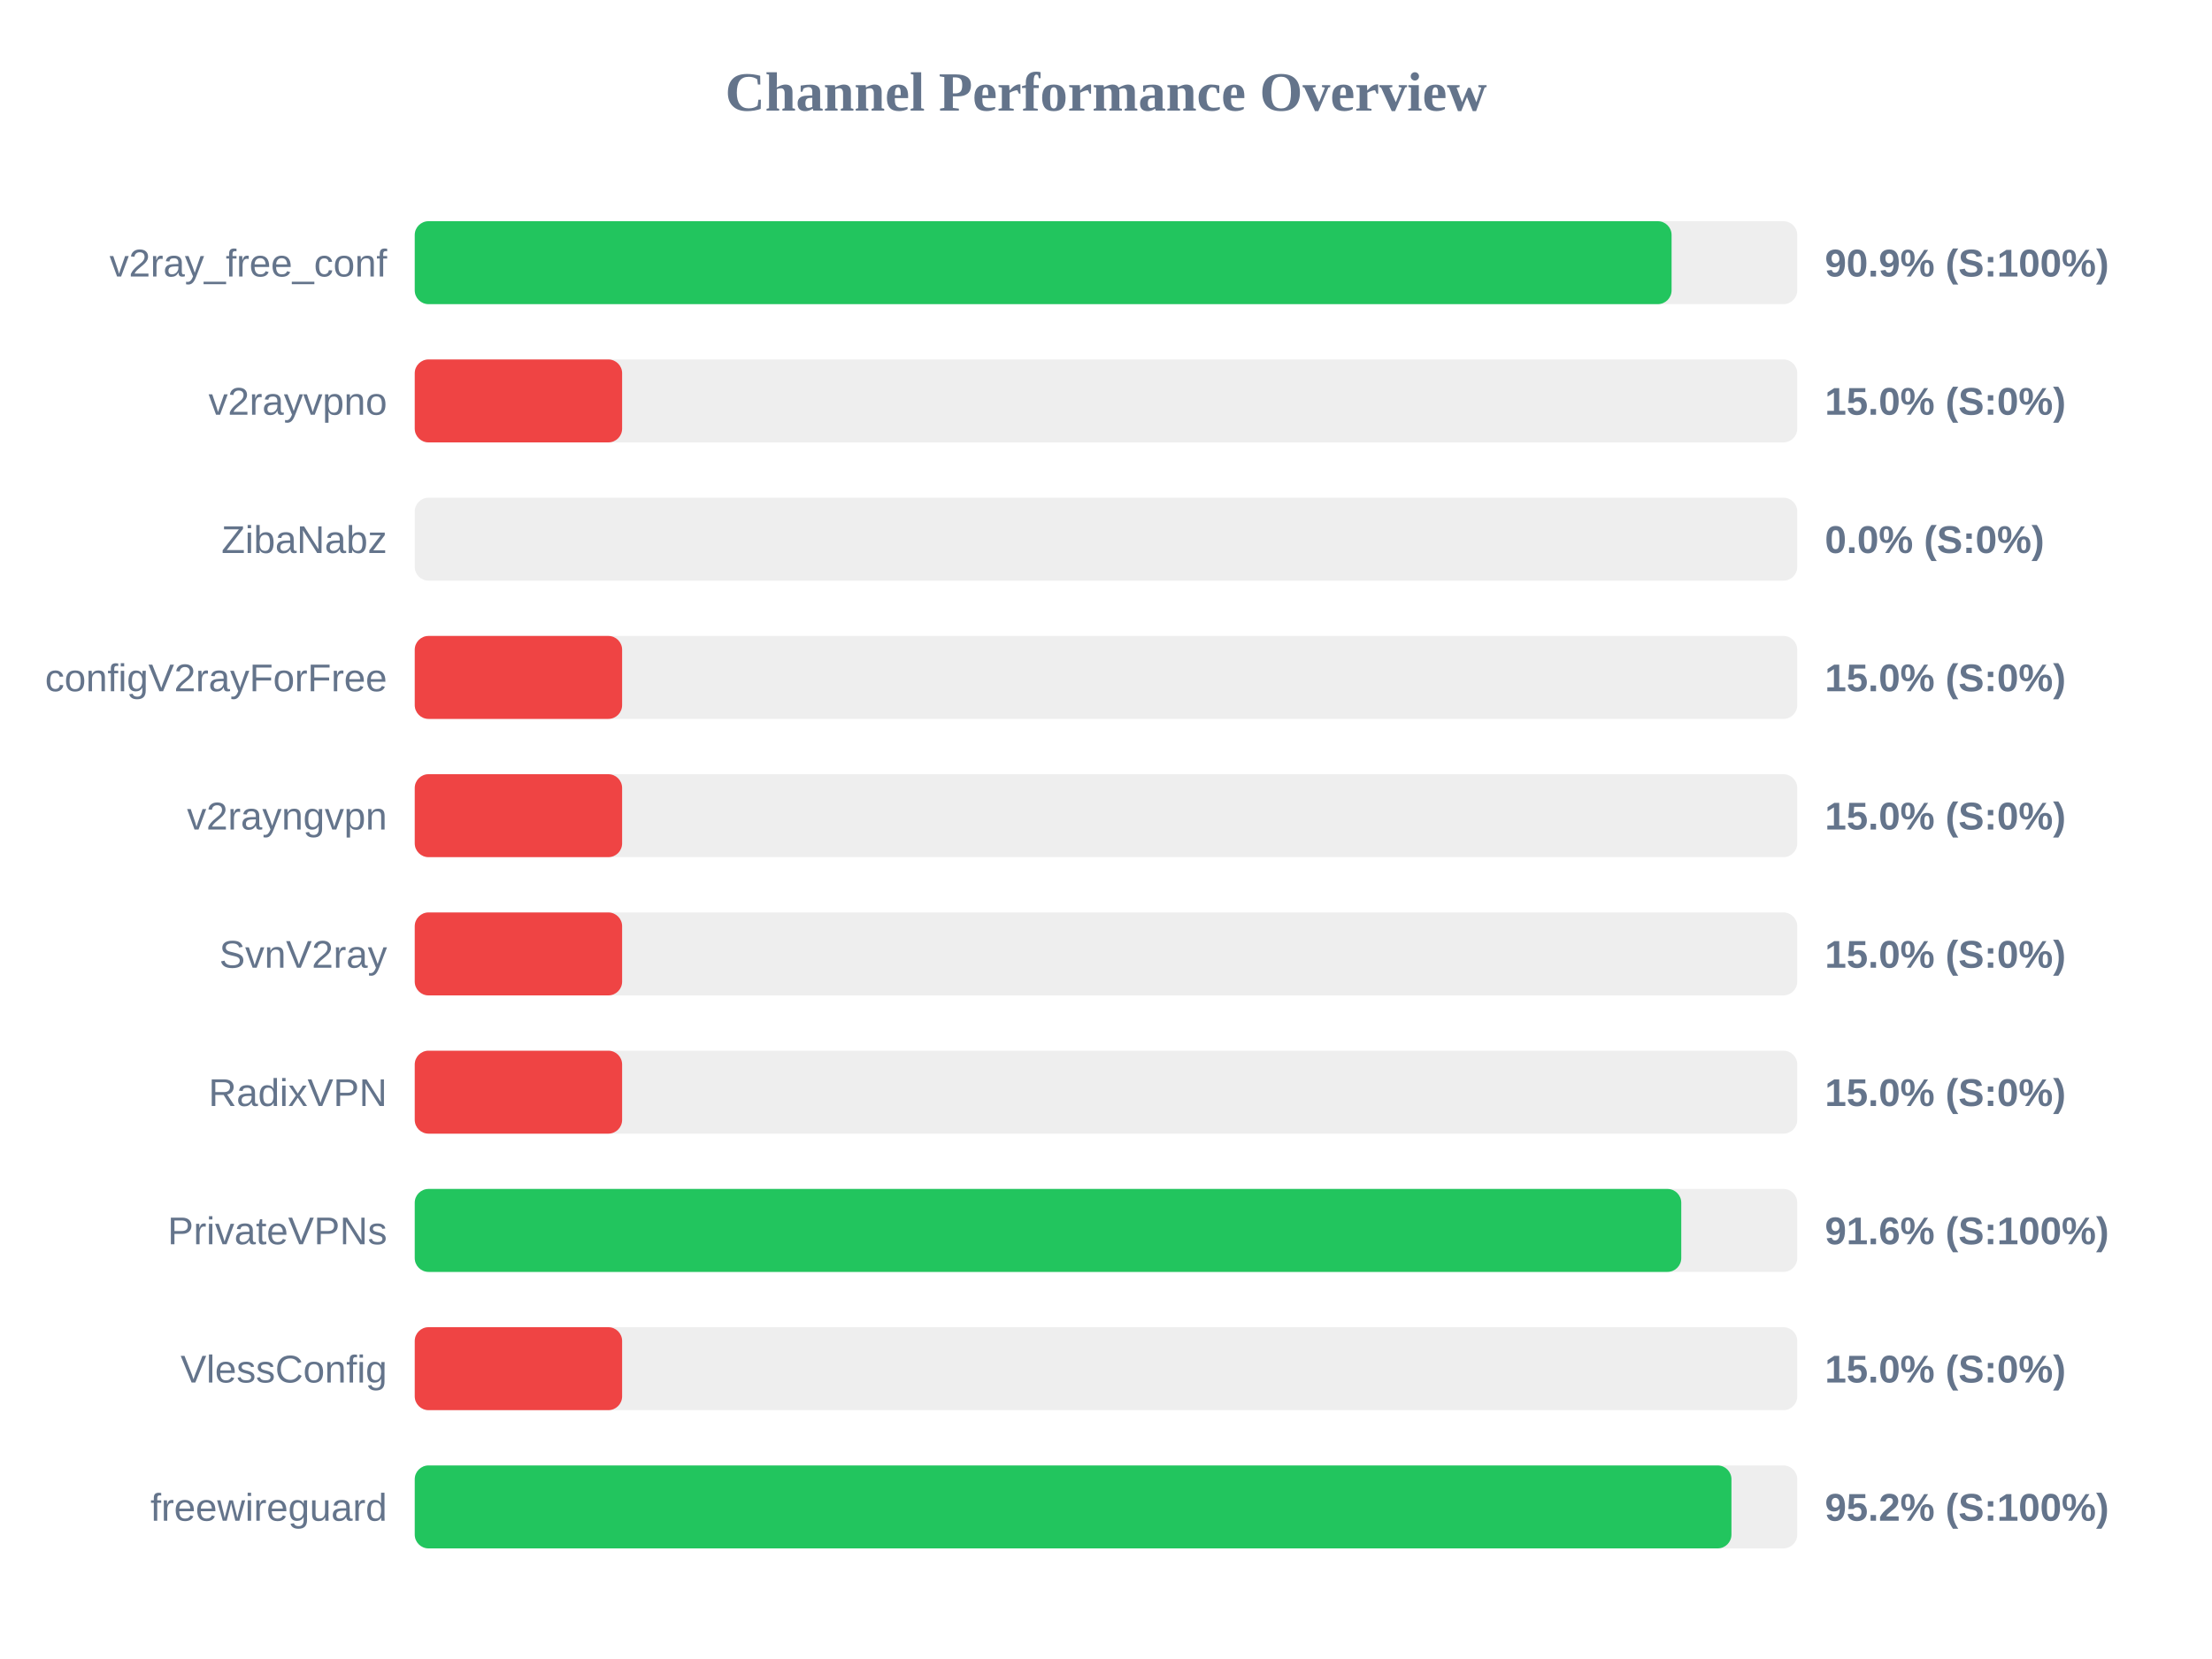
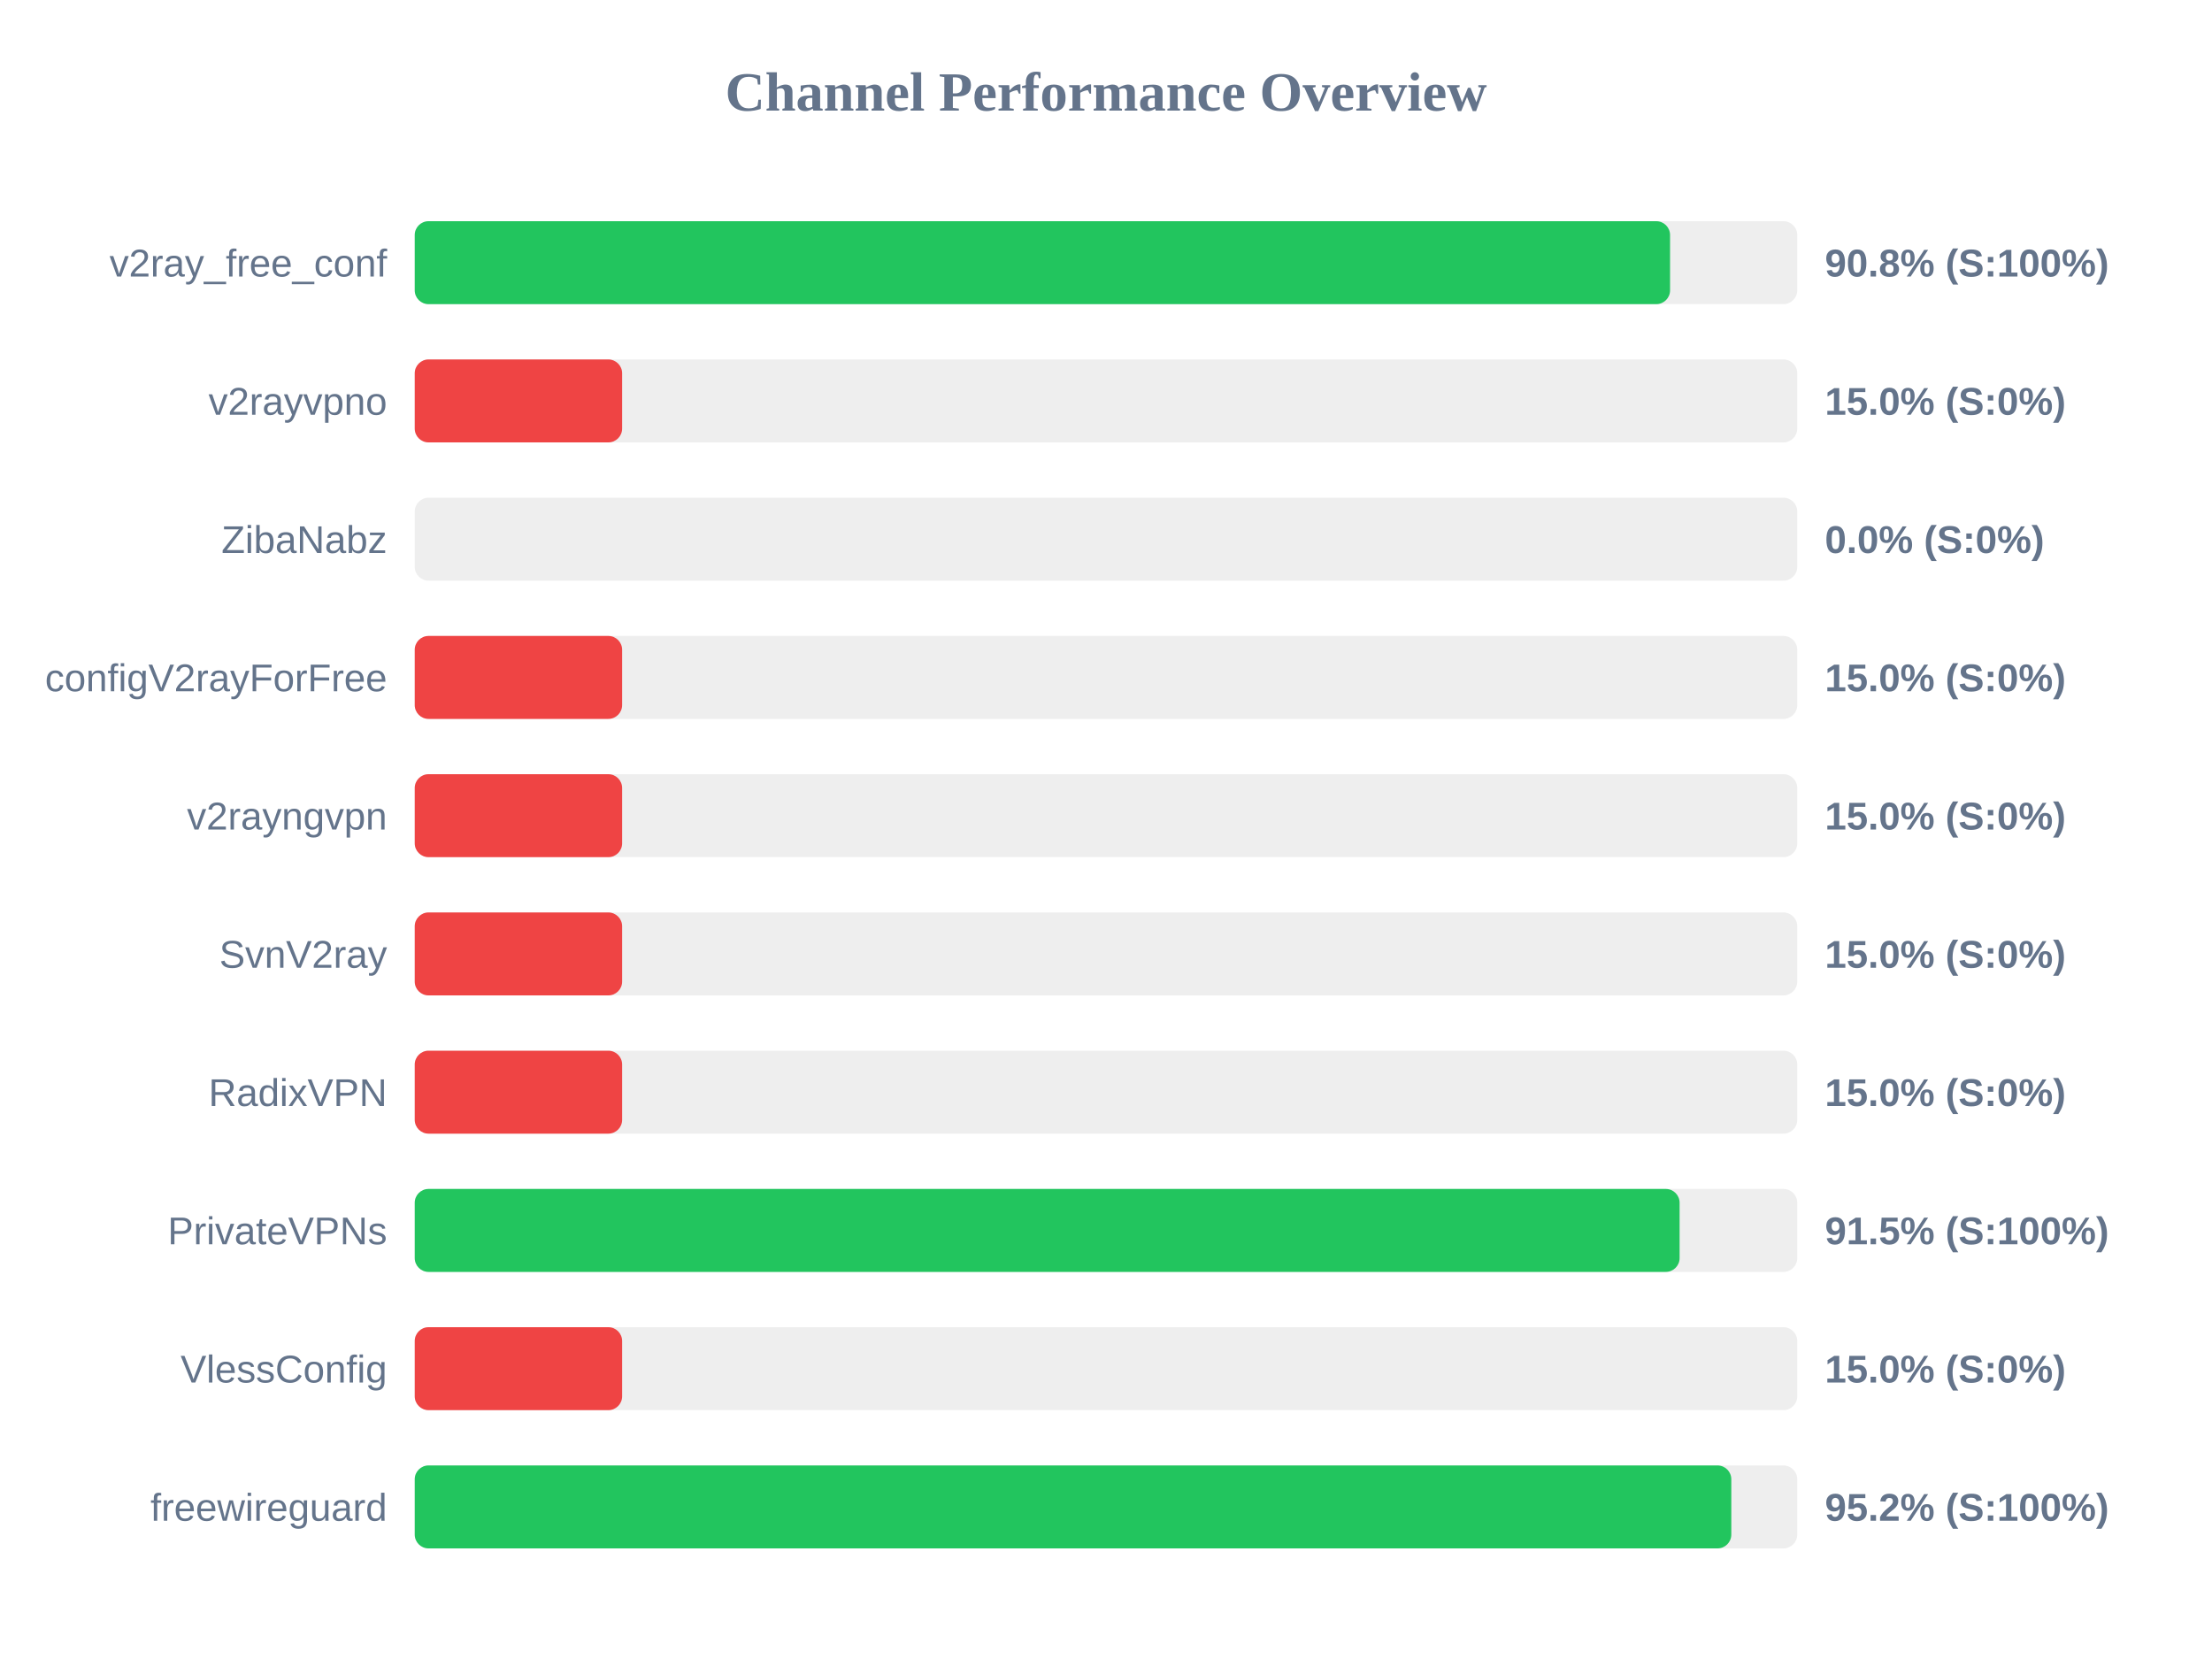
<svg xmlns="http://www.w3.org/2000/svg" width="800" height="600" version="1.1">
  <style>
        .row { font: 14px Arial; fill: #64748b; }
        .score { font: bold 14px Arial; fill: #64748b; }
    </style>
  <text x="400" y="40" text-anchor="middle" font-size="20px" font-weight="bold" fill="#64748b">Channel Performance Overview</text>
  <rect x="150" y="80" width="500" height="30" fill="#eee" rx="5" />
-   <rect x="150" y="80" width="454.55" height="30" fill="#22c55e" rx="5" />
+   <rect x="150" y="80" width="454.0" height="30" fill="#22c55e" rx="5" />
  <text x="140" y="100" text-anchor="end" class="row">v2ray_free_conf</text>
-   <text x="660" y="100" text-anchor="start" class="score">90.9% (S:100%)</text>
+   <text x="660" y="100" text-anchor="start" class="score">90.8% (S:100%)</text>
  <rect x="150" y="130" width="500" height="30" fill="#eee" rx="5" />
  <rect x="150" y="130" width="75.0" height="30" fill="#ef4444" rx="5" />
  <text x="140" y="150" text-anchor="end" class="row">v2rayvpno</text>
  <text x="660" y="150" text-anchor="start" class="score">15.0% (S:0%)</text>
  <rect x="150" y="180" width="500" height="30" fill="#eee" rx="5" />
  <rect x="150" y="180" width="0.0" height="30" fill="#ef4444" rx="5" />
  <text x="140" y="200" text-anchor="end" class="row">ZibaNabz</text>
  <text x="660" y="200" text-anchor="start" class="score">0.0% (S:0%)</text>
  <rect x="150" y="230" width="500" height="30" fill="#eee" rx="5" />
  <rect x="150" y="230" width="75.0" height="30" fill="#ef4444" rx="5" />
  <text x="140" y="250" text-anchor="end" class="row">configV2rayForFree</text>
  <text x="660" y="250" text-anchor="start" class="score">15.0% (S:0%)</text>
  <rect x="150" y="280" width="500" height="30" fill="#eee" rx="5" />
  <rect x="150" y="280" width="75.0" height="30" fill="#ef4444" rx="5" />
  <text x="140" y="300" text-anchor="end" class="row">v2rayngvpn</text>
  <text x="660" y="300" text-anchor="start" class="score">15.0% (S:0%)</text>
  <rect x="150" y="330" width="500" height="30" fill="#eee" rx="5" />
  <rect x="150" y="330" width="75.0" height="30" fill="#ef4444" rx="5" />
  <text x="140" y="350" text-anchor="end" class="row">SvnV2ray</text>
  <text x="660" y="350" text-anchor="start" class="score">15.0% (S:0%)</text>
  <rect x="150" y="380" width="500" height="30" fill="#eee" rx="5" />
  <rect x="150" y="380" width="75.0" height="30" fill="#ef4444" rx="5" />
  <text x="140" y="400" text-anchor="end" class="row">RadixVPN</text>
  <text x="660" y="400" text-anchor="start" class="score">15.0% (S:0%)</text>
  <rect x="150" y="430" width="500" height="30" fill="#eee" rx="5" />
-   <rect x="150" y="430" width="458.05" height="30" fill="#22c55e" rx="5" />
+   <rect x="150" y="430" width="457.45" height="30" fill="#22c55e" rx="5" />
  <text x="140" y="450" text-anchor="end" class="row">PrivateVPNs</text>
-   <text x="660" y="450" text-anchor="start" class="score">91.6% (S:100%)</text>
+   <text x="660" y="450" text-anchor="start" class="score">91.5% (S:100%)</text>
  <rect x="150" y="480" width="500" height="30" fill="#eee" rx="5" />
  <rect x="150" y="480" width="75.0" height="30" fill="#ef4444" rx="5" />
  <text x="140" y="500" text-anchor="end" class="row">VlessConfig</text>
  <text x="660" y="500" text-anchor="start" class="score">15.0% (S:0%)</text>
  <rect x="150" y="530" width="500" height="30" fill="#eee" rx="5" />
-   <rect x="150" y="530" width="476.2" height="30" fill="#22c55e" rx="5" />
+   <rect x="150" y="530" width="476.15" height="30" fill="#22c55e" rx="5" />
  <text x="140" y="550" text-anchor="end" class="row">freewireguard</text>
  <text x="660" y="550" text-anchor="start" class="score">95.2% (S:100%)</text>
</svg>
